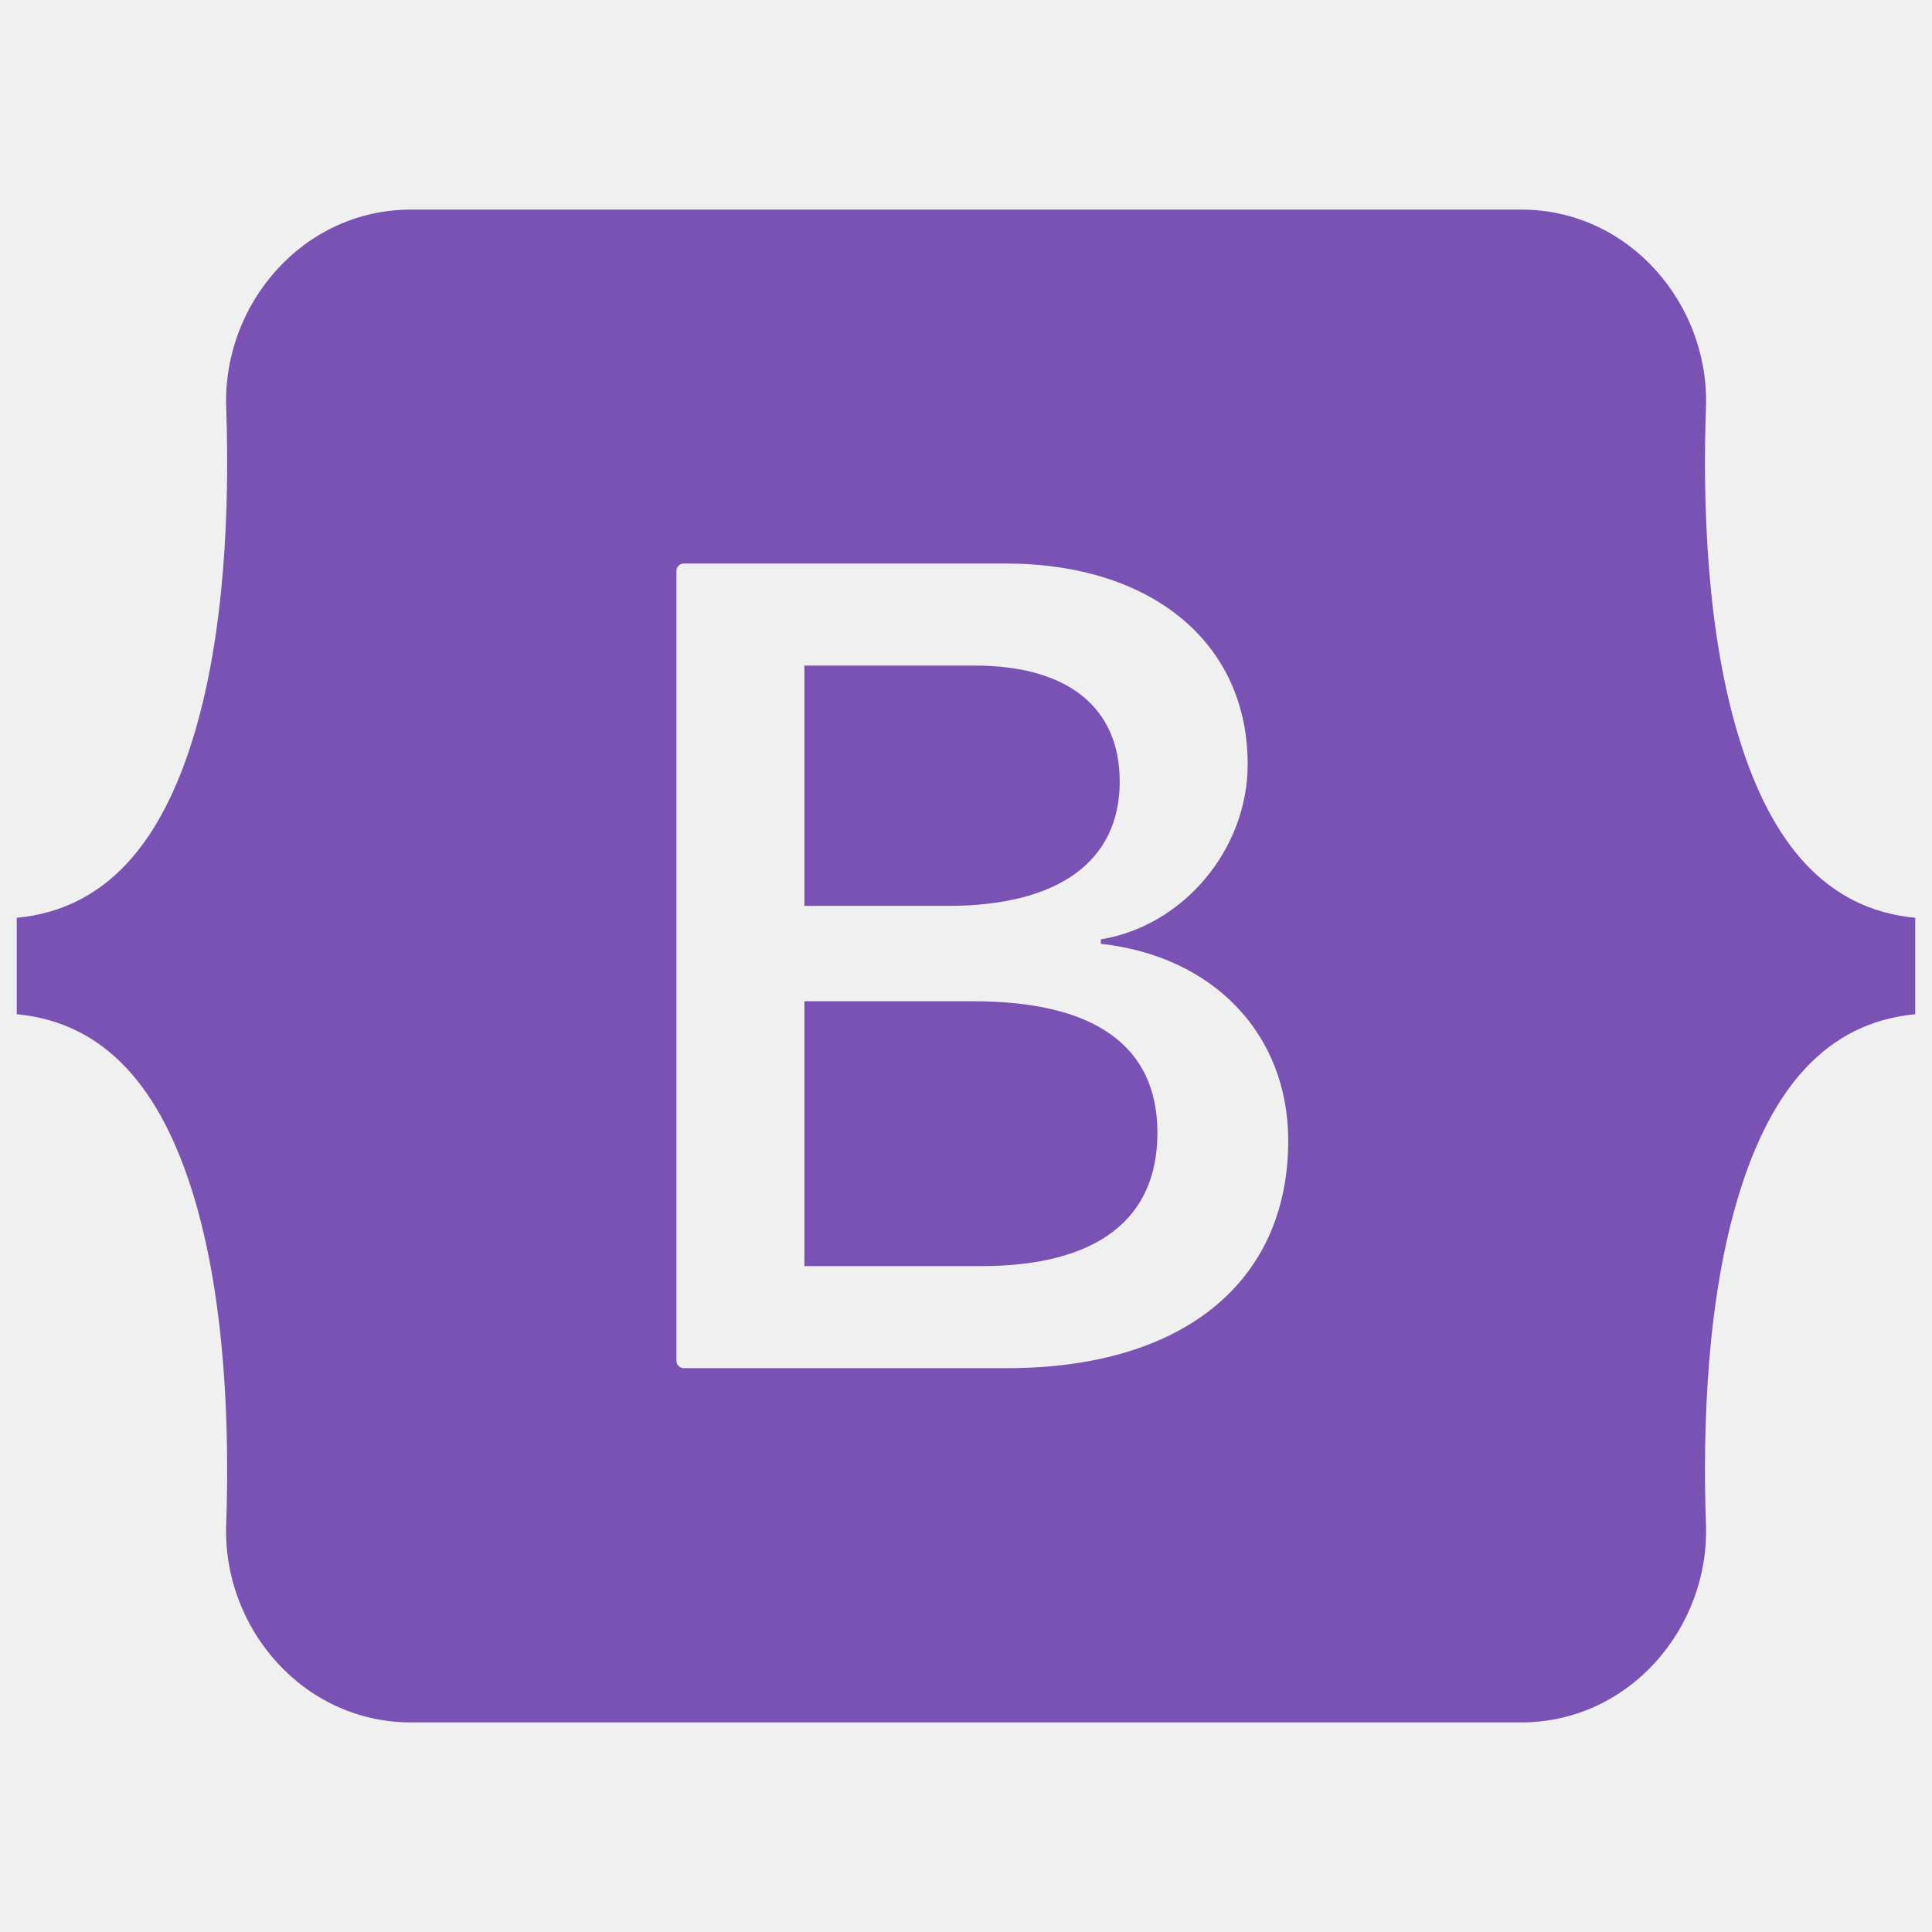
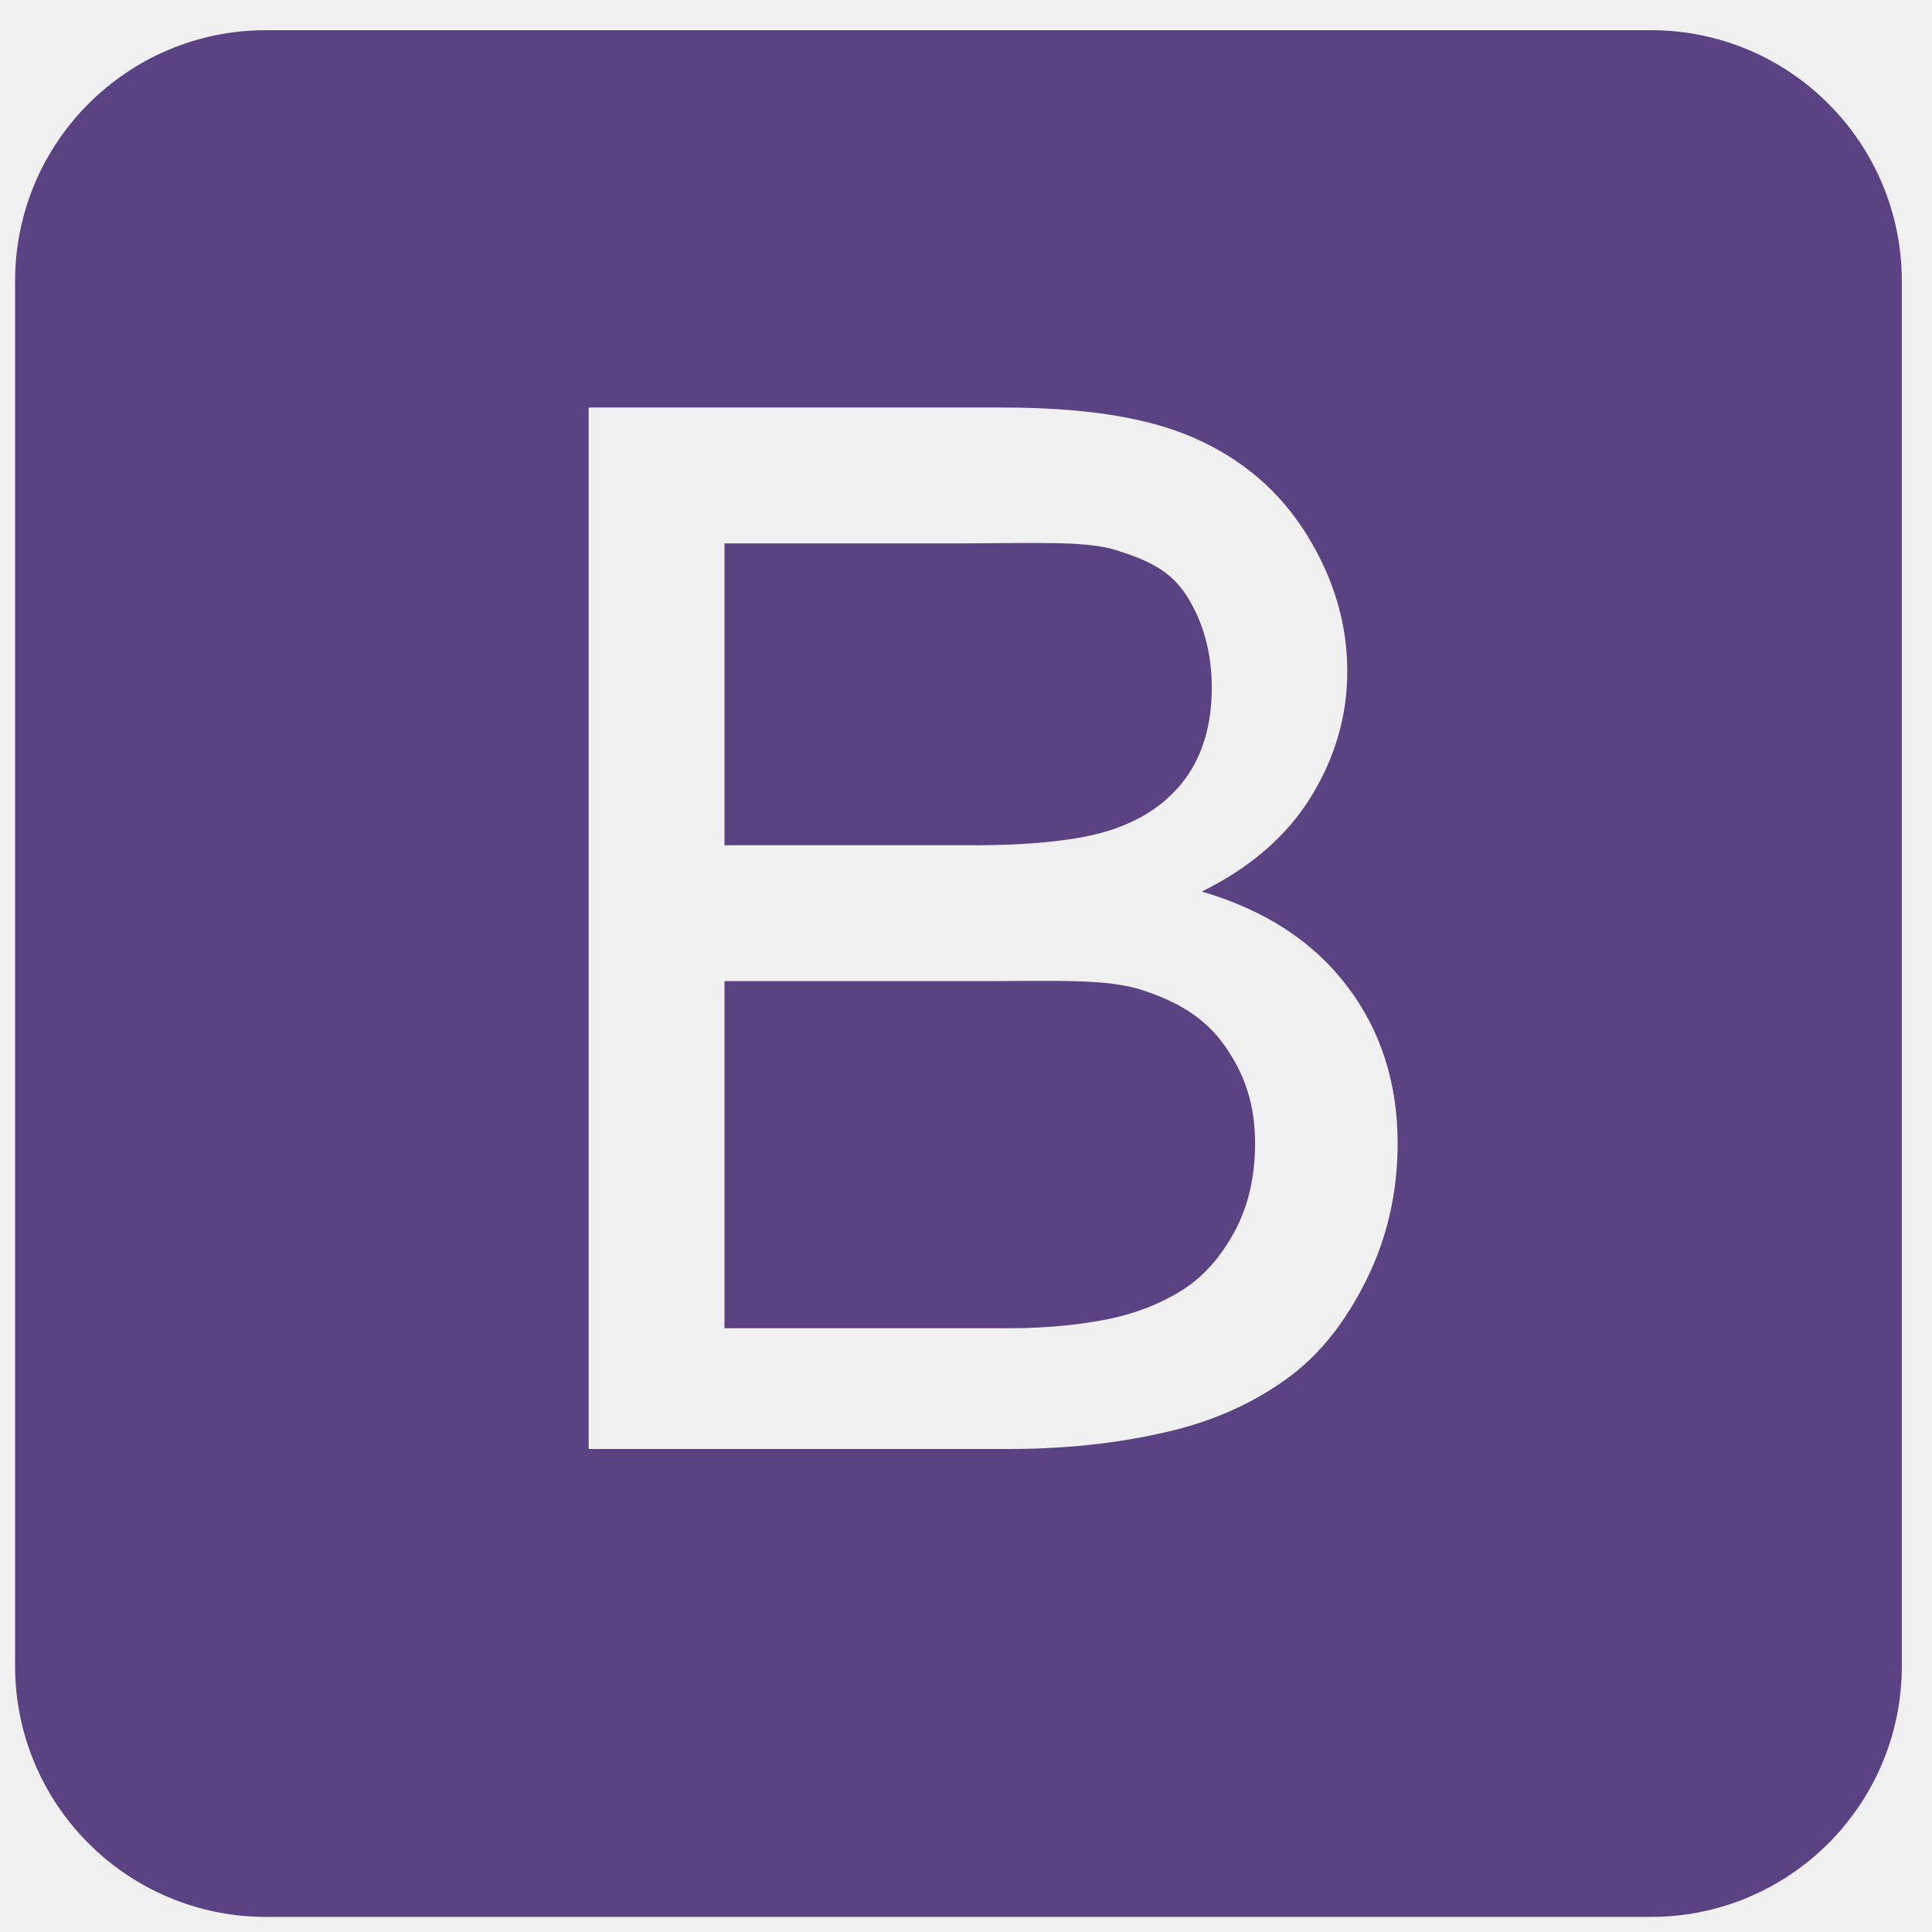
- <svg xmlns="http://www.w3.org/2000/svg" fill="#fff" viewBox="0 0 128 128">
-   <path d="M27.235 13.885c-7.177 0-12.486 6.284-12.249 13.099.228 6.546-.068 15.026-2.203 21.94-2.14 6.936-5.76 11.319-11.673 11.883v6.387c5.913.563 9.533 4.947 11.673 11.883 2.135 6.914 2.43 15.394 2.203 21.94-.238 6.815 5.072 13.098 12.249 13.098h73.54c7.177 0 12.486-6.284 12.249-13.098-.228-6.546.068-15.026 2.202-21.94 2.14-6.935 5.751-11.319 11.664-11.883v-6.387c-5.913-.563-9.523-4.947-11.664-11.883-2.134-6.914-2.43-15.394-2.202-21.94.237-6.815-5.072-13.099-12.25-13.099zm58.114 61.686c0 9.384-7.002 15.073-18.621 15.073H45.306a.491.491 0 01-.491-.491V37.827a.491.491 0 01.491-.492h21.309c9.689 0 16.047 5.246 16.047 13.3 0 5.653-4.277 10.713-9.727 11.6v.296c7.418.813 12.414 5.948 12.414 13.04zM64.571 44.096H53.293v15.922h9.5c7.342 0 11.391-2.955 11.391-8.238 0-4.95-3.481-7.684-9.613-7.684zm-11.278 22.24v17.548h11.695c7.645 0 11.695-3.066 11.695-8.83 0-5.763-4.163-8.718-12.187-8.718z" fill="#7952b3" />
+ <svg xmlns="http://www.w3.org/2000/svg" viewBox="0 0 128 128">
+   <path fill="#5B4282" d="M75.701 65.603c-2.334-.768-5.694-.603-10.08-.603H48v23h18.844c2.944 0 5.012-.315 6.203-.535 2.099-.376 3.854-1.104 5.264-1.982 1.409-.876 2.568-2.205 3.478-3.881.908-1.676 1.363-3.637 1.363-5.83 0-2.568-.658-4.54-1.975-6.436-1.316-1.896-3.141-2.965-5.476-3.733zm-2.419-10.516c2.317-.688 4.064-1.89 5.239-3.487 1.176-1.598 1.763-3.631 1.763-6.044 0-2.286-.549-4.314-1.646-6.054s-2.662-2.413-4.699-3.056c-2.037-.641-5.53-.446-10.48-.446H48v20h16.587c4.042 0 6.939-.38 8.695-.913zM126 18.625C126 9.443 118.557 2 109.375 2h-91.75C8.443 2 1 9.443 1 18.625v91.75C1 119.557 8.443 127 17.625 127h91.75c9.182 0 16.625-7.443 16.625-16.625v-91.75zm-35.447 66.12c-1.362 2.773-3.047 4.911-5.052 6.415-2.006 1.504-4.521 2.78-7.544 3.548C74.935 95.477 71.229 96 66.844 96H39V27h27.42c5.264 0 9.485.609 12.665 2.002 3.181 1.395 5.671 3.497 7.474 6.395 1.801 2.898 2.702 5.907 2.702 9.071 0 2.945-.8 5.708-2.397 8.308-1.598 2.602-4.011 4.694-7.237 6.292 4.166 1.222 7.37 3.304 9.61 6.248 2.24 2.945 3.36 6.422 3.36 10.432 0 3.227-.681 6.225-2.044 8.997z" />
</svg>
